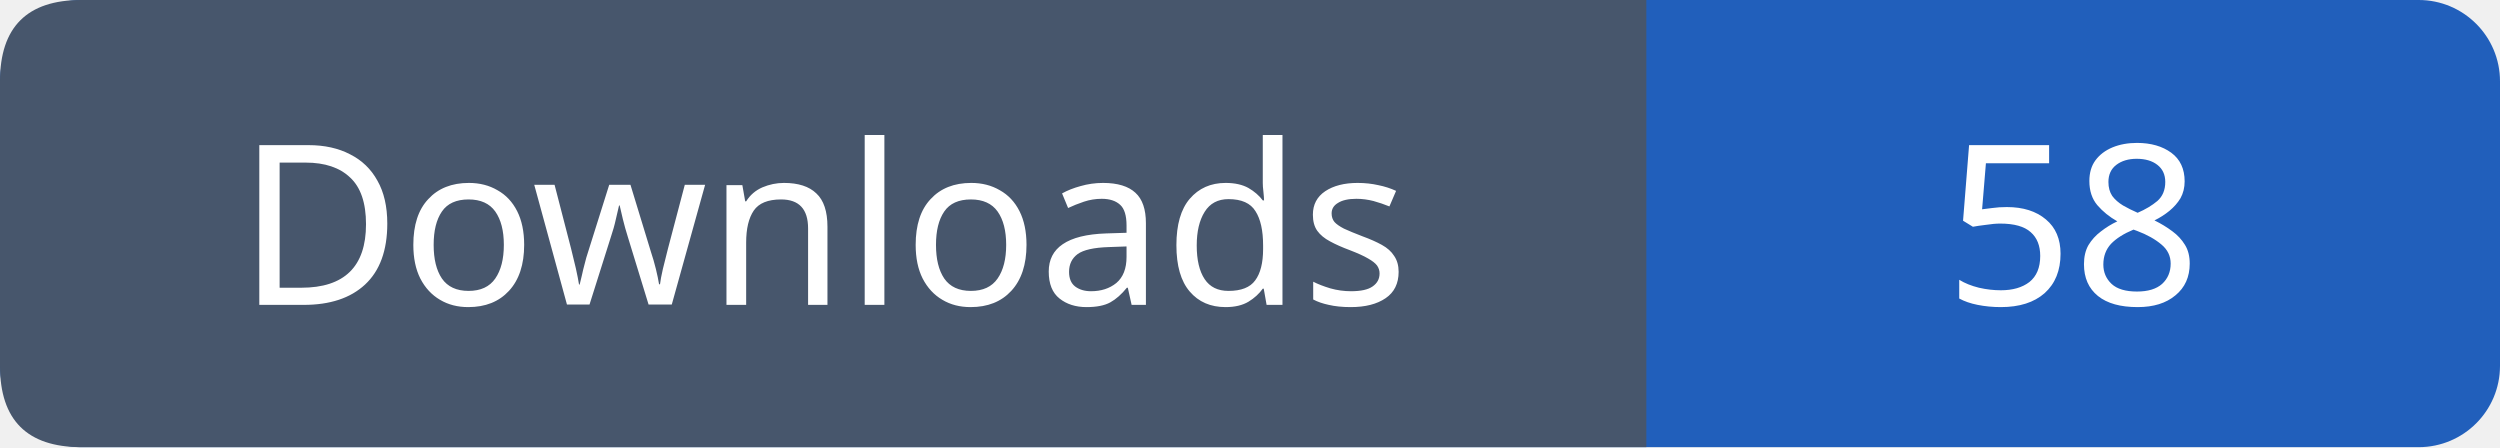
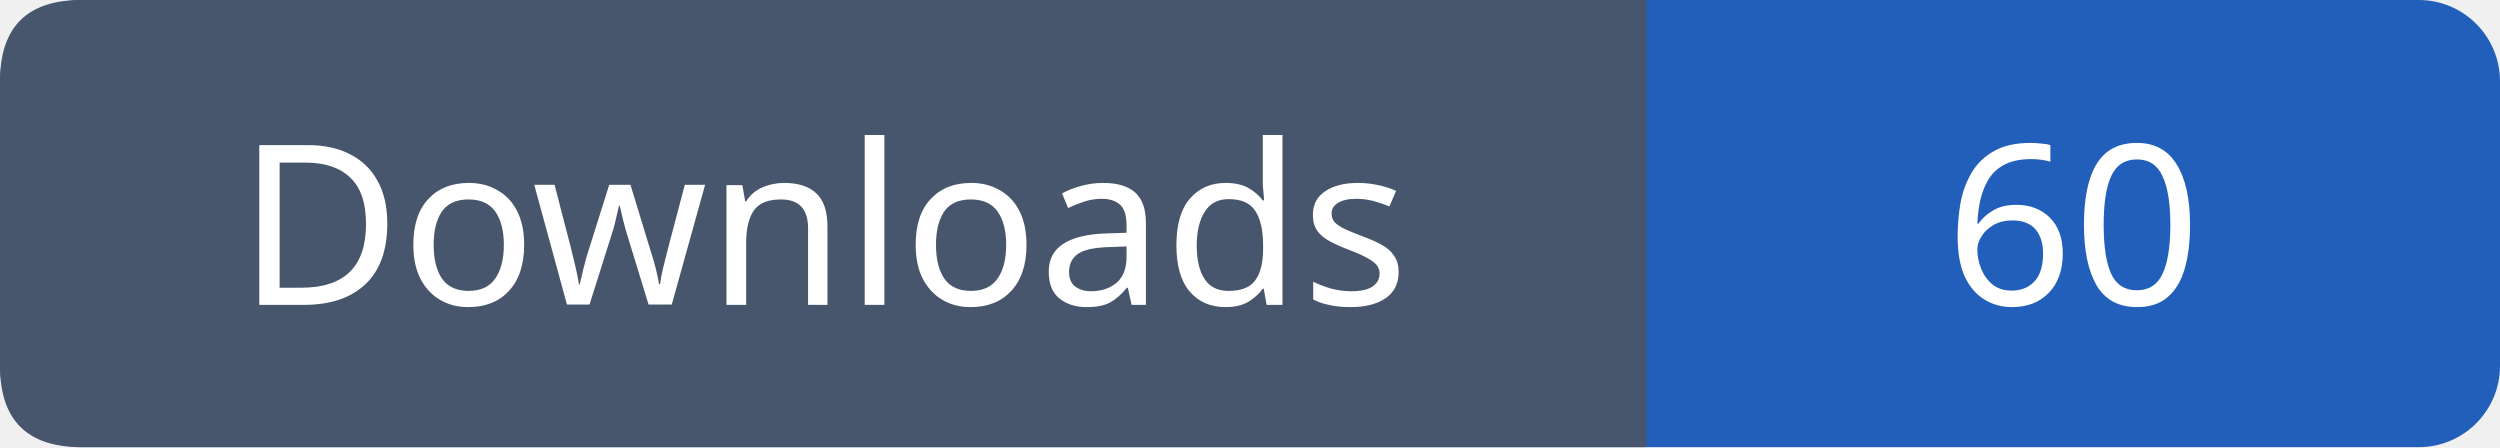
- <svg xmlns="http://www.w3.org/2000/svg" width="123" height="22" viewBox="0 0 123 22" role="img" aria-label="Downloads: 58">
+ <svg xmlns="http://www.w3.org/2000/svg" width="123" height="22" viewBox="0 0 123 22" role="img" aria-label="Downloads: 60">
  <rect width="123" height="22" rx="4" fill="#215fbb" />
  <path fill="#47566c" d="M4 0h77v22H4q-4 0-4-4V4q0-4 4-4" />
  <g font-family="Verdana,sans-serif" font-size="11" fill="white" text-anchor="middle">
    <text x="40.5" y="15">Downloads</text>
-     <text x="102.0" y="15">58</text>
+     <text x="102.0" y="15">60</text>
  </g>
</svg>
